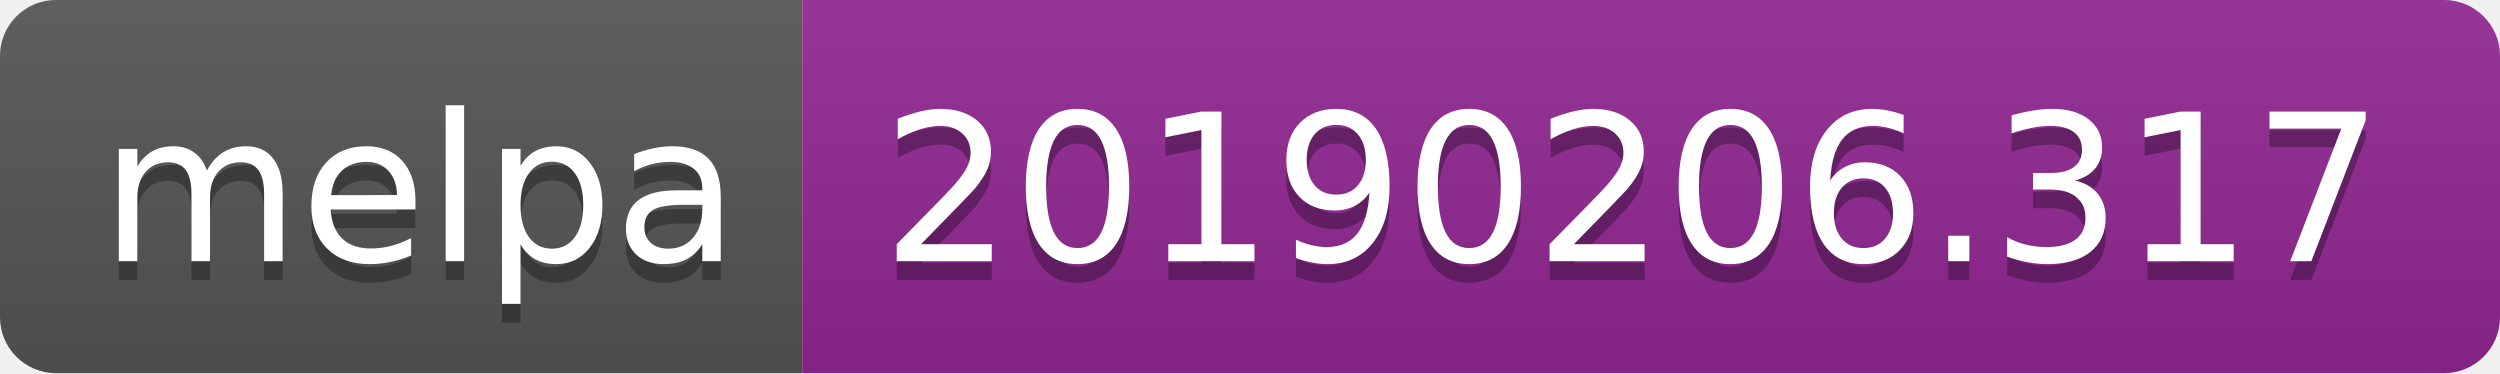
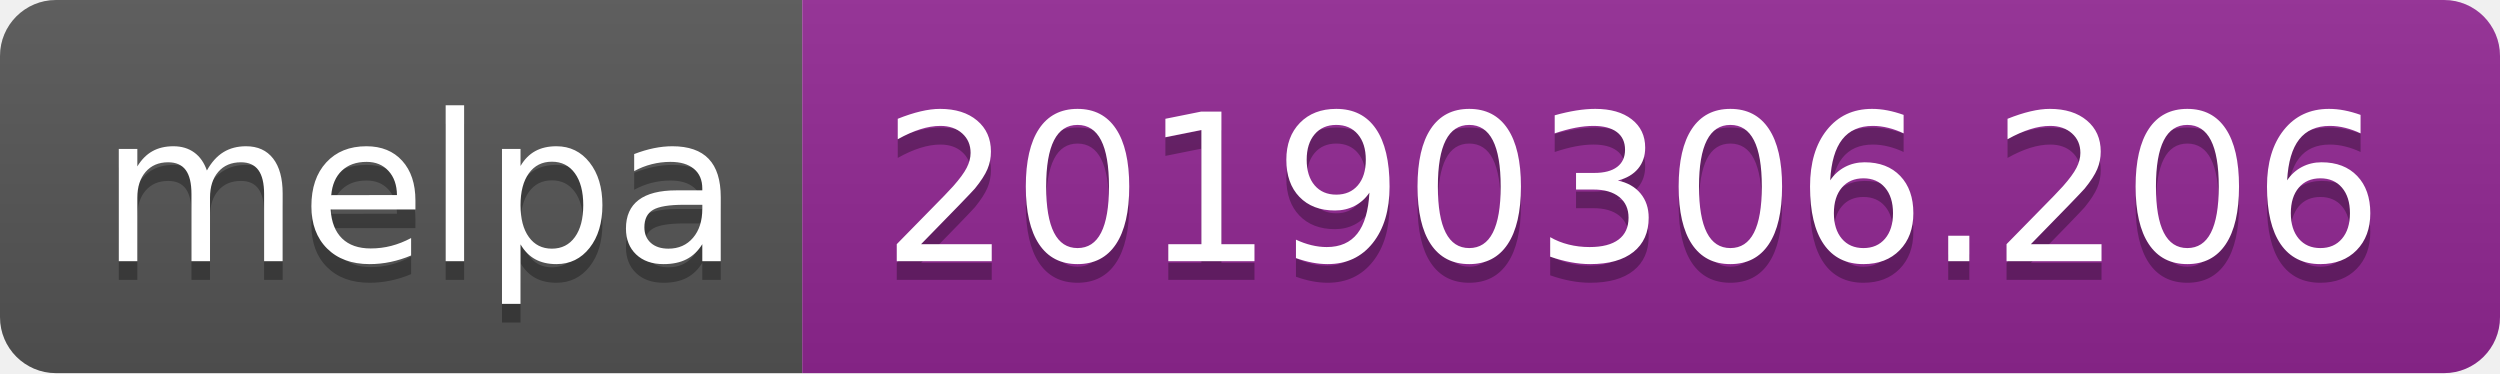
<svg xmlns="http://www.w3.org/2000/svg" width="134" height="20">
  <linearGradient id="b" x2="0" y2="100%">
    <stop offset="0" stop-color="#bbb" stop-opacity=".1" />
    <stop offset="1" stop-opacity=".1" />
  </linearGradient>
  <clipPath id="a">
    <rect width="134" height="20" rx="3" fill="#fff" />
  </clipPath>
  <g clip-path="url(#a)">
    <path fill="#555" d="M0 0h43v20H0z" />
    <path fill="#922793" d="M43 0h91v20H43z" />
    <path fill="url(#b)" d="M0 0h134v20H0z" />
  </g>
  <g fill="#fff" text-anchor="middle" font-family="DejaVu Sans,Verdana,Geneva,sans-serif" font-size="110">
    <text x="225" y="150" fill="#010101" fill-opacity=".3" transform="scale(.1)" textLength="330">melpa</text>
    <text x="225" y="140" transform="scale(.1)" textLength="330">melpa</text>
-     <text x="875" y="150" fill="#010101" fill-opacity=".3" transform="scale(.1)" textLength="810">20190206.317</text>
-     <text x="875" y="140" transform="scale(.1)" textLength="810">20190206.317</text>
+     <text x="875" y="150" fill="#010101" fill-opacity=".3" transform="scale(.1)" textLength="810">20190306.206</text>
+     <text x="875" y="140" transform="scale(.1)" textLength="810">20190306.206</text>
  </g>
</svg>
